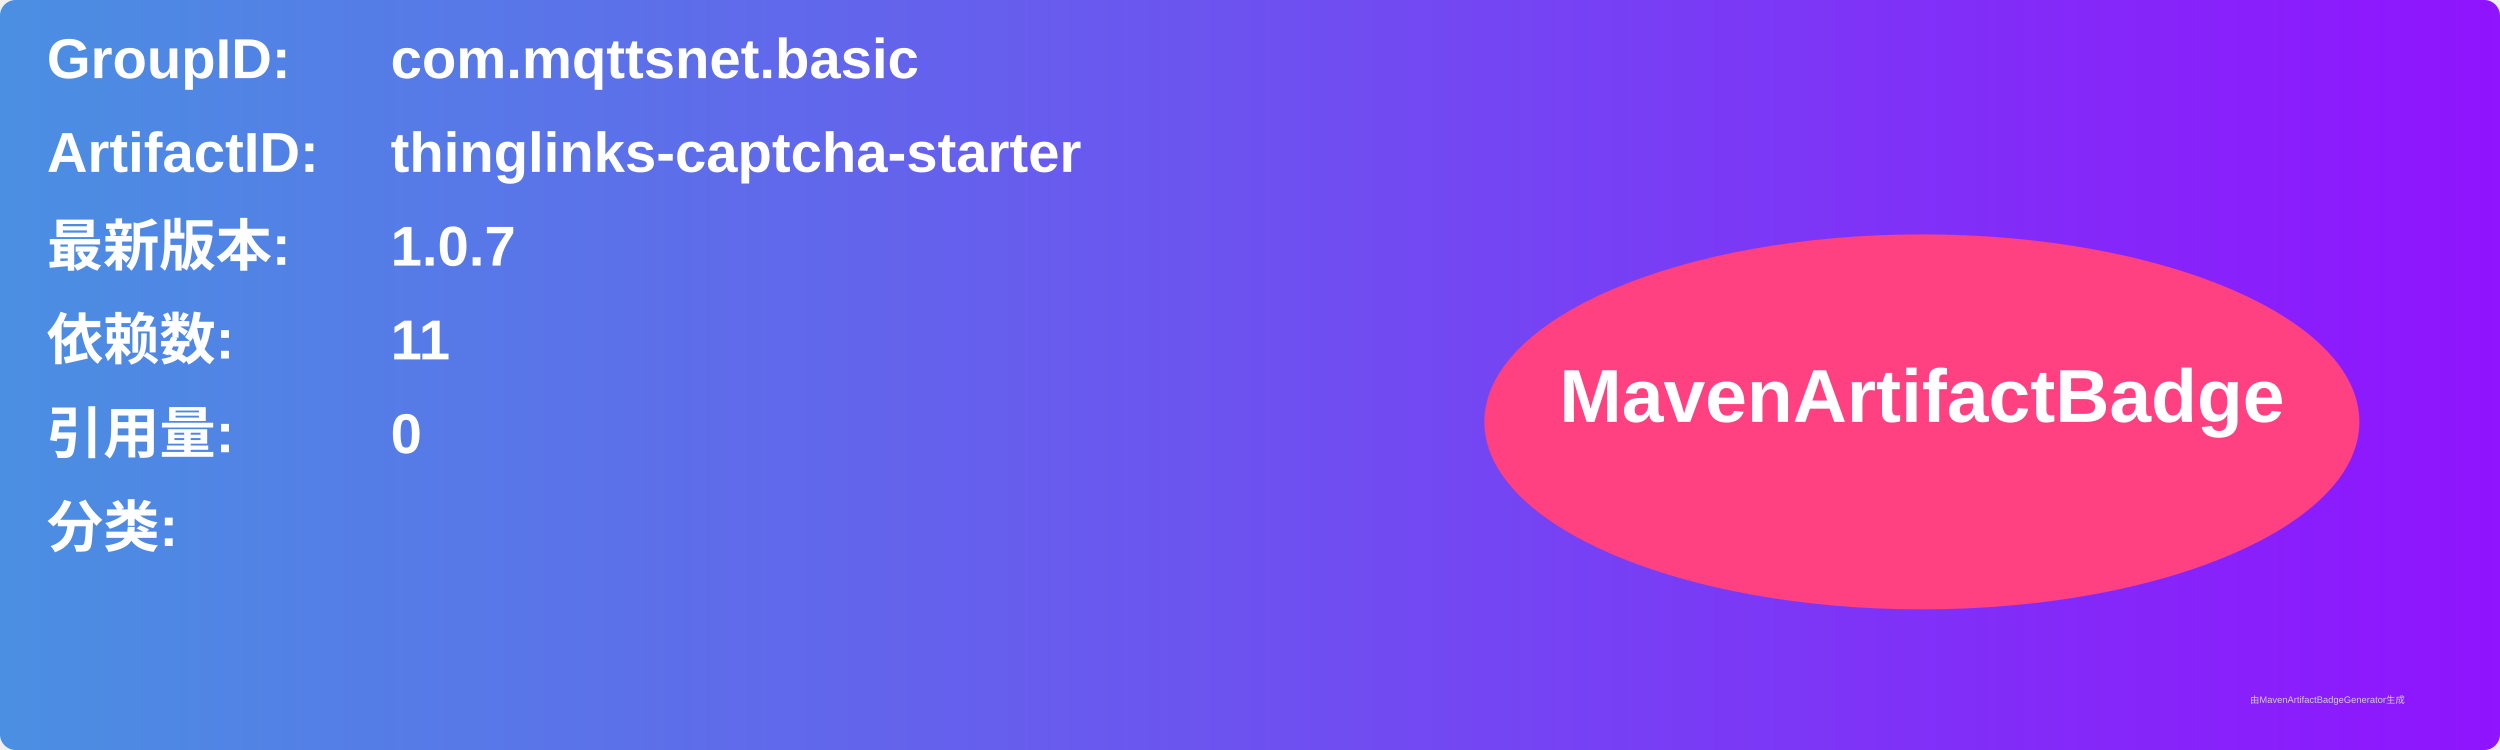
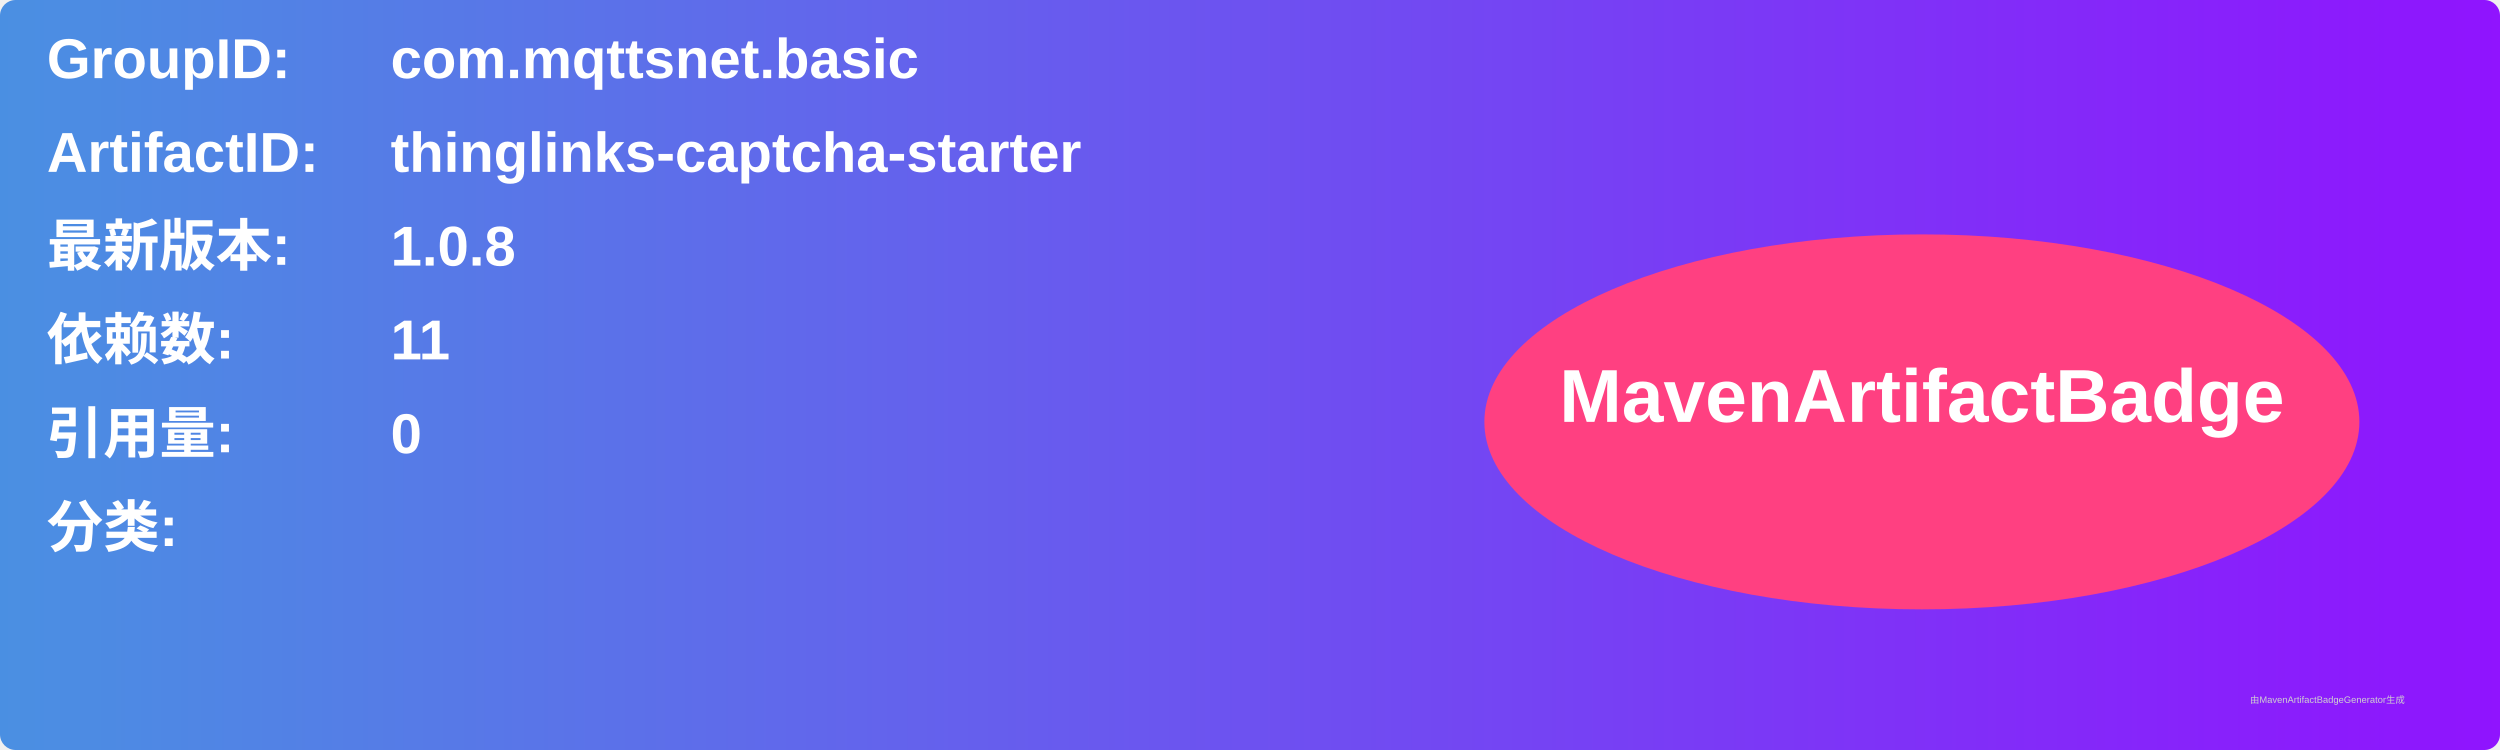
<svg xmlns="http://www.w3.org/2000/svg" width="800" height="240" viewBox="0 0 800 240">
  <linearGradient id="grad" x1="0%" y1="0%" x2="100%" y2="0%">
    <stop offset="0%" stop-color="#4a90e2" />
    <stop offset="100%" stop-color="#9013fe" />
  </linearGradient>
  <rect width="100%" height="100%" rx="5" ry="5" fill="url(#grad)" />
  <g transform="translate(15, 15)">
    <text x="0" y="10" font-family="Arial" font-size="18" fill="white" font-weight="bold" width="260">GroupID:</text>
    <text x="110" y="10" font-family="Arial" font-size="18" fill="white" font-weight="bold" width="460">com.mqttsnet.basic</text>
    <text x="0" y="40" font-family="Arial" font-size="18" fill="white" font-weight="bold" width="260">ArtifactID:</text>
    <text x="110" y="40" font-family="Arial" font-size="18" fill="white" font-weight="bold" width="460">thinglinks-captcha-starter</text>
    <text x="0" y="70" font-family="Arial" font-size="18" fill="white" font-weight="bold">最新版本:</text>
    <text x="110" y="70" font-family="Arial" font-size="18" fill="white" font-weight="bold">
-       <tspan font-weight="bold">1.0.7</tspan>
+       <tspan font-weight="bold">1.0.8</tspan>
    </text>
    <text x="0" y="100" font-family="Arial" font-size="18" fill="white" font-weight="bold">依赖数: </text>
    <text x="110" y="100" font-family="Arial" font-size="18" fill="white">
      <tspan font-weight="bold">11</tspan>
    </text>
    <text x="0" y="130" font-family="Arial" font-size="18" fill="white" font-weight="bold">引用量: </text>
    <text x="110" y="130" font-family="Arial" font-size="18" fill="white">
      <tspan font-weight="bold">0</tspan>
    </text>
    <text x="0" y="160" font-family="Arial" font-size="18" fill="white" font-weight="bold">分类:</text>
    <text x="10" y="190" font-family="Arial" font-size="10" fill="white">
      <tspan font-weight="bold" />
    </text>
    <ellipse cx="600" cy="120" rx="140" ry="60" fill="#ff4081" />
    <text x="600" y="120" text-anchor="middle" font-family="Arial" font-size="24" fill="white" font-weight="bold">MavenArtifactBadge</text>
  </g>
  <text x="720" y="225" font-family="Arial" font-size="3" fill="#d0d0d0">由MavenArtifactBadgeGenerator生成</text>
</svg>
